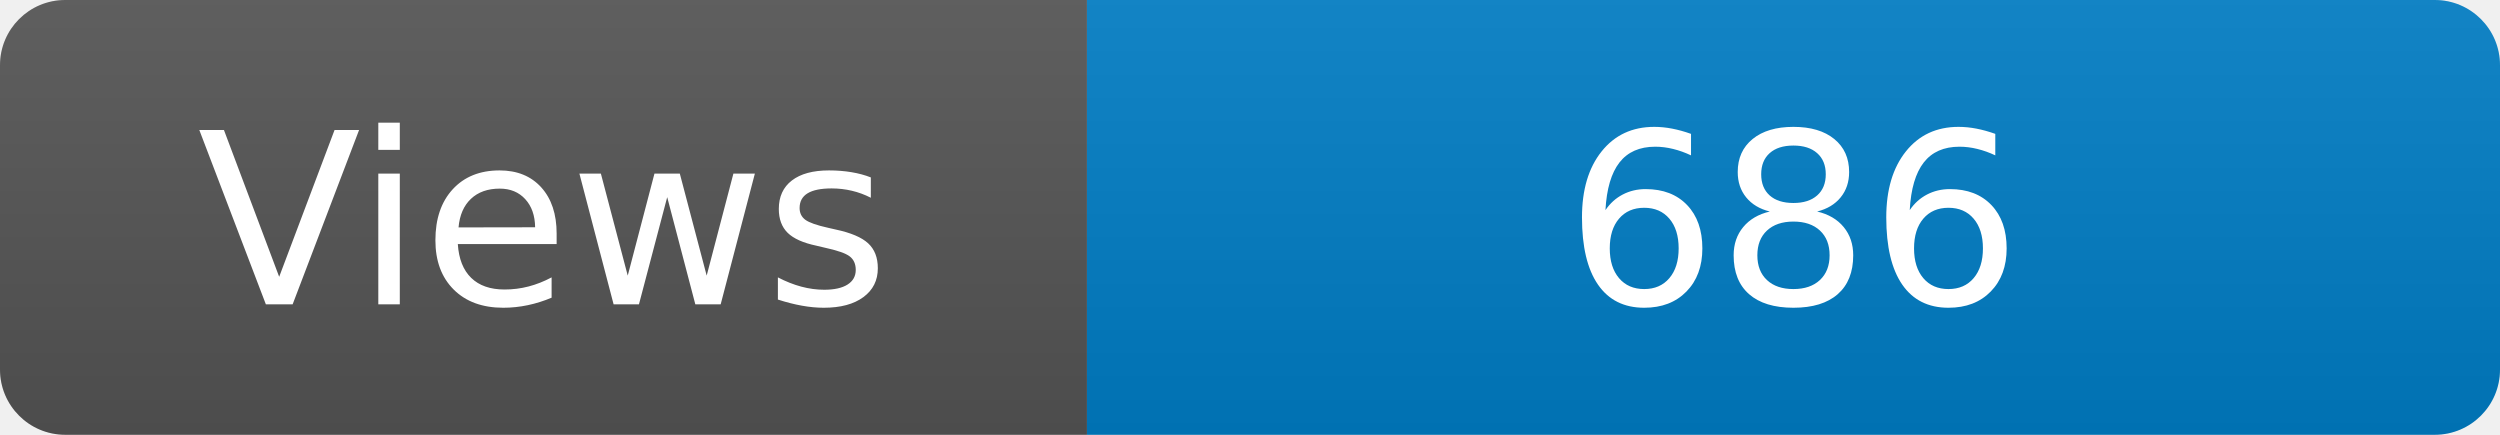
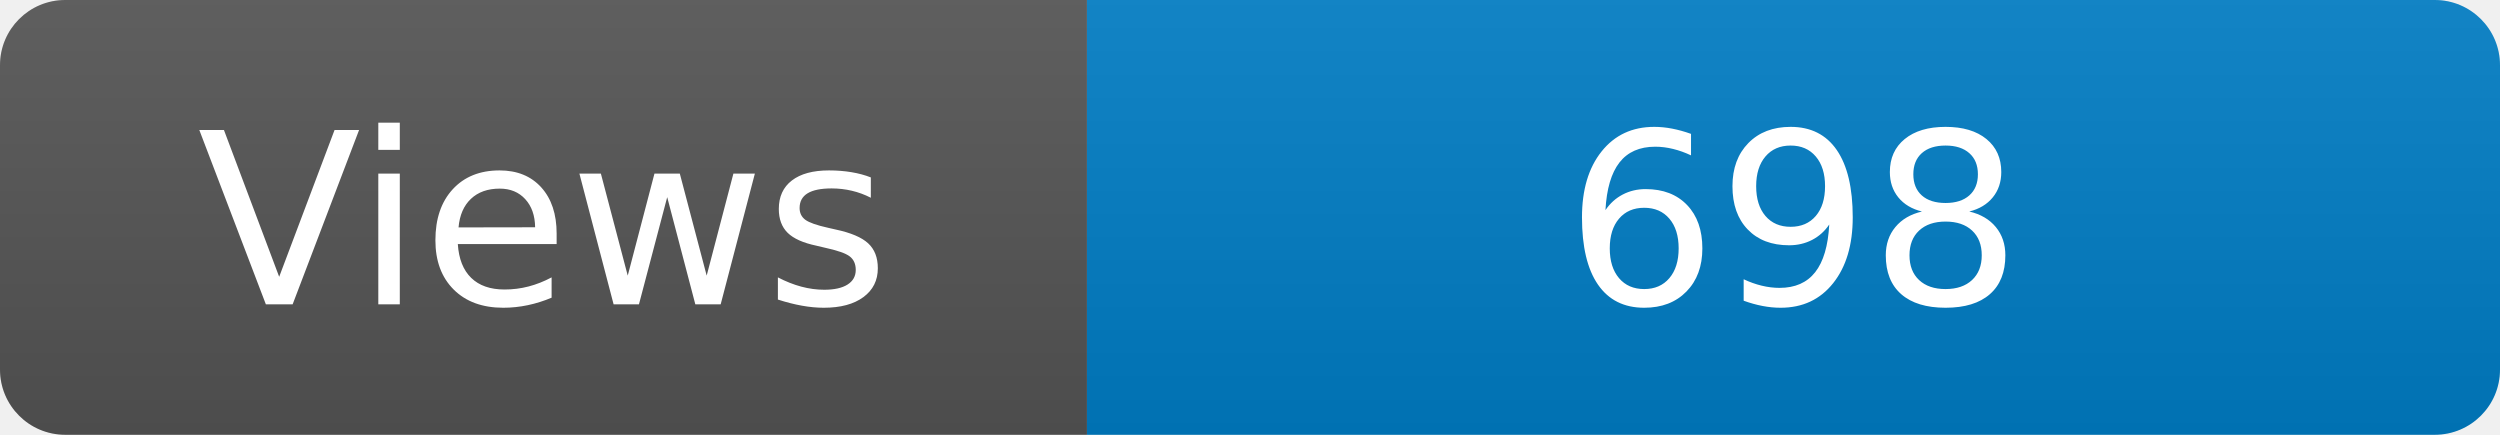
<svg xmlns="http://www.w3.org/2000/svg" width="115" height="20" role="img" aria-label="Maintained?: yes">
  <linearGradient id="s" x2="0" y2="100%">
    <stop offset="0" stop-color="#bbb" stop-opacity=".1" />
    <stop offset="1" stop-opacity=".1" />
  </linearGradient>
  <clipPath id="r">
    <rect width="115" height="20" rx="3" fill="#fff" />
  </clipPath>
  <g clip-path="url(#r)">
    <rect width="50" height="20" fill="#555" />
    <rect x="50" width="160" height="20" fill="#007ec6" />
    <rect width="115" height="20" fill="url(#s)" />
  </g>
  <g fill="#fff" text-anchor="middle" font-family="Verdana,Geneva,DejaVu Sans,sans-serif" font-size="110">
    <text x="250" y="140" transform="scale(.1)" fill="#fff">Views</text>
-     <text x="825" y="140" transform="scale(.1)" fill="#fff">686</text>
+     <text x="825" y="140" transform="scale(.1)" fill="#fff">698</text>
  </g>
</svg>
